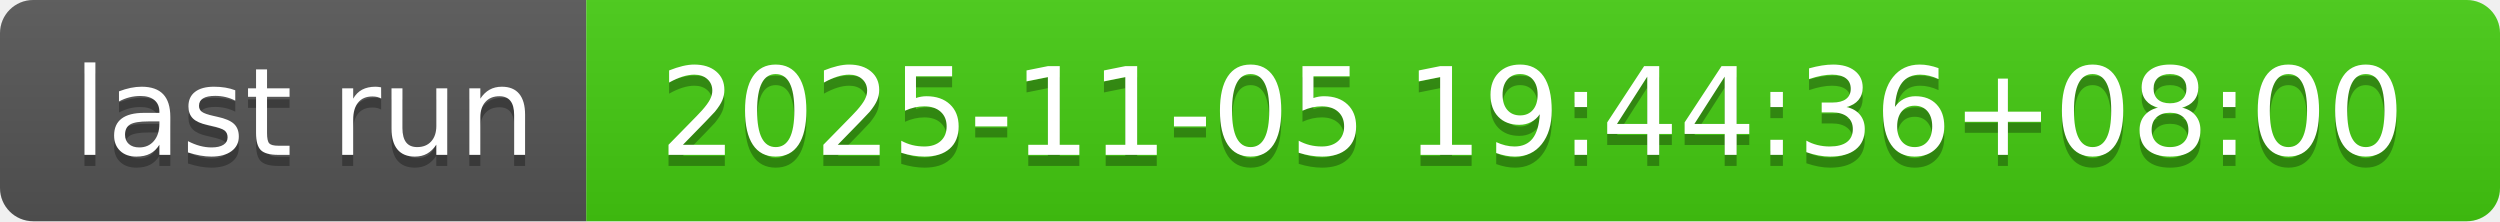
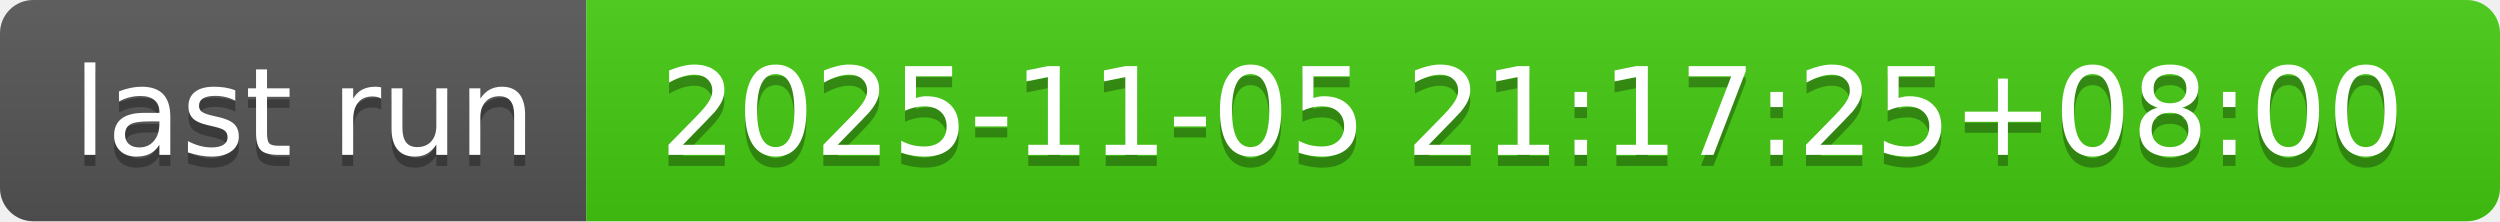
- <svg xmlns="http://www.w3.org/2000/svg" width="226" height="20" role="img" aria-label="last run: 2025-11-05 19:44:36+08:00">
+ <svg xmlns="http://www.w3.org/2000/svg" width="226" height="20" role="img" aria-label="last run: 2025-11-05 21:17:25+08:00">
  <linearGradient id="s" x2="0" y2="100%">
    <stop offset="0" stop-color="#bbb" stop-opacity=".1" />
    <stop offset="1" stop-opacity=".1" />
  </linearGradient>
  <clipPath id="r">
    <rect width="226" height="20" rx="3" fill="#fff" />
  </clipPath>
  <g clip-path="url(#r)">
    <rect width="53" height="20" fill="#555" />
    <rect x="53" width="173" height="20" fill="#4c1" />
    <rect width="226" height="20" fill="url(#s)" />
  </g>
  <g fill="#fff" text-anchor="middle" font-family="Verdana,Geneva,DejaVu Sans,sans-serif" text-rendering="geometricPrecision" font-size="110">
    <text aria-hidden="true" x="275" y="150" fill="#010101" fill-opacity=".3" transform="scale(.1)" textLength="430">last run</text>
    <text x="275" y="140" transform="scale(.1)" fill="#fff" textLength="430">last run</text>
-     <text aria-hidden="true" x="1385" y="150" fill="#010101" fill-opacity=".3" transform="scale(.1)" textLength="1630">2025-11-05 19:44:36+08:00</text>
-     <text x="1385" y="140" transform="scale(.1)" fill="#fff" textLength="1630">2025-11-05 19:44:36+08:00</text>
+     <text aria-hidden="true" x="1385" y="150" fill="#010101" fill-opacity=".3" transform="scale(.1)" textLength="1630">2025-11-05 21:17:25+08:00</text>
+     <text x="1385" y="140" transform="scale(.1)" fill="#fff" textLength="1630">2025-11-05 21:17:25+08:00</text>
  </g>
</svg>
